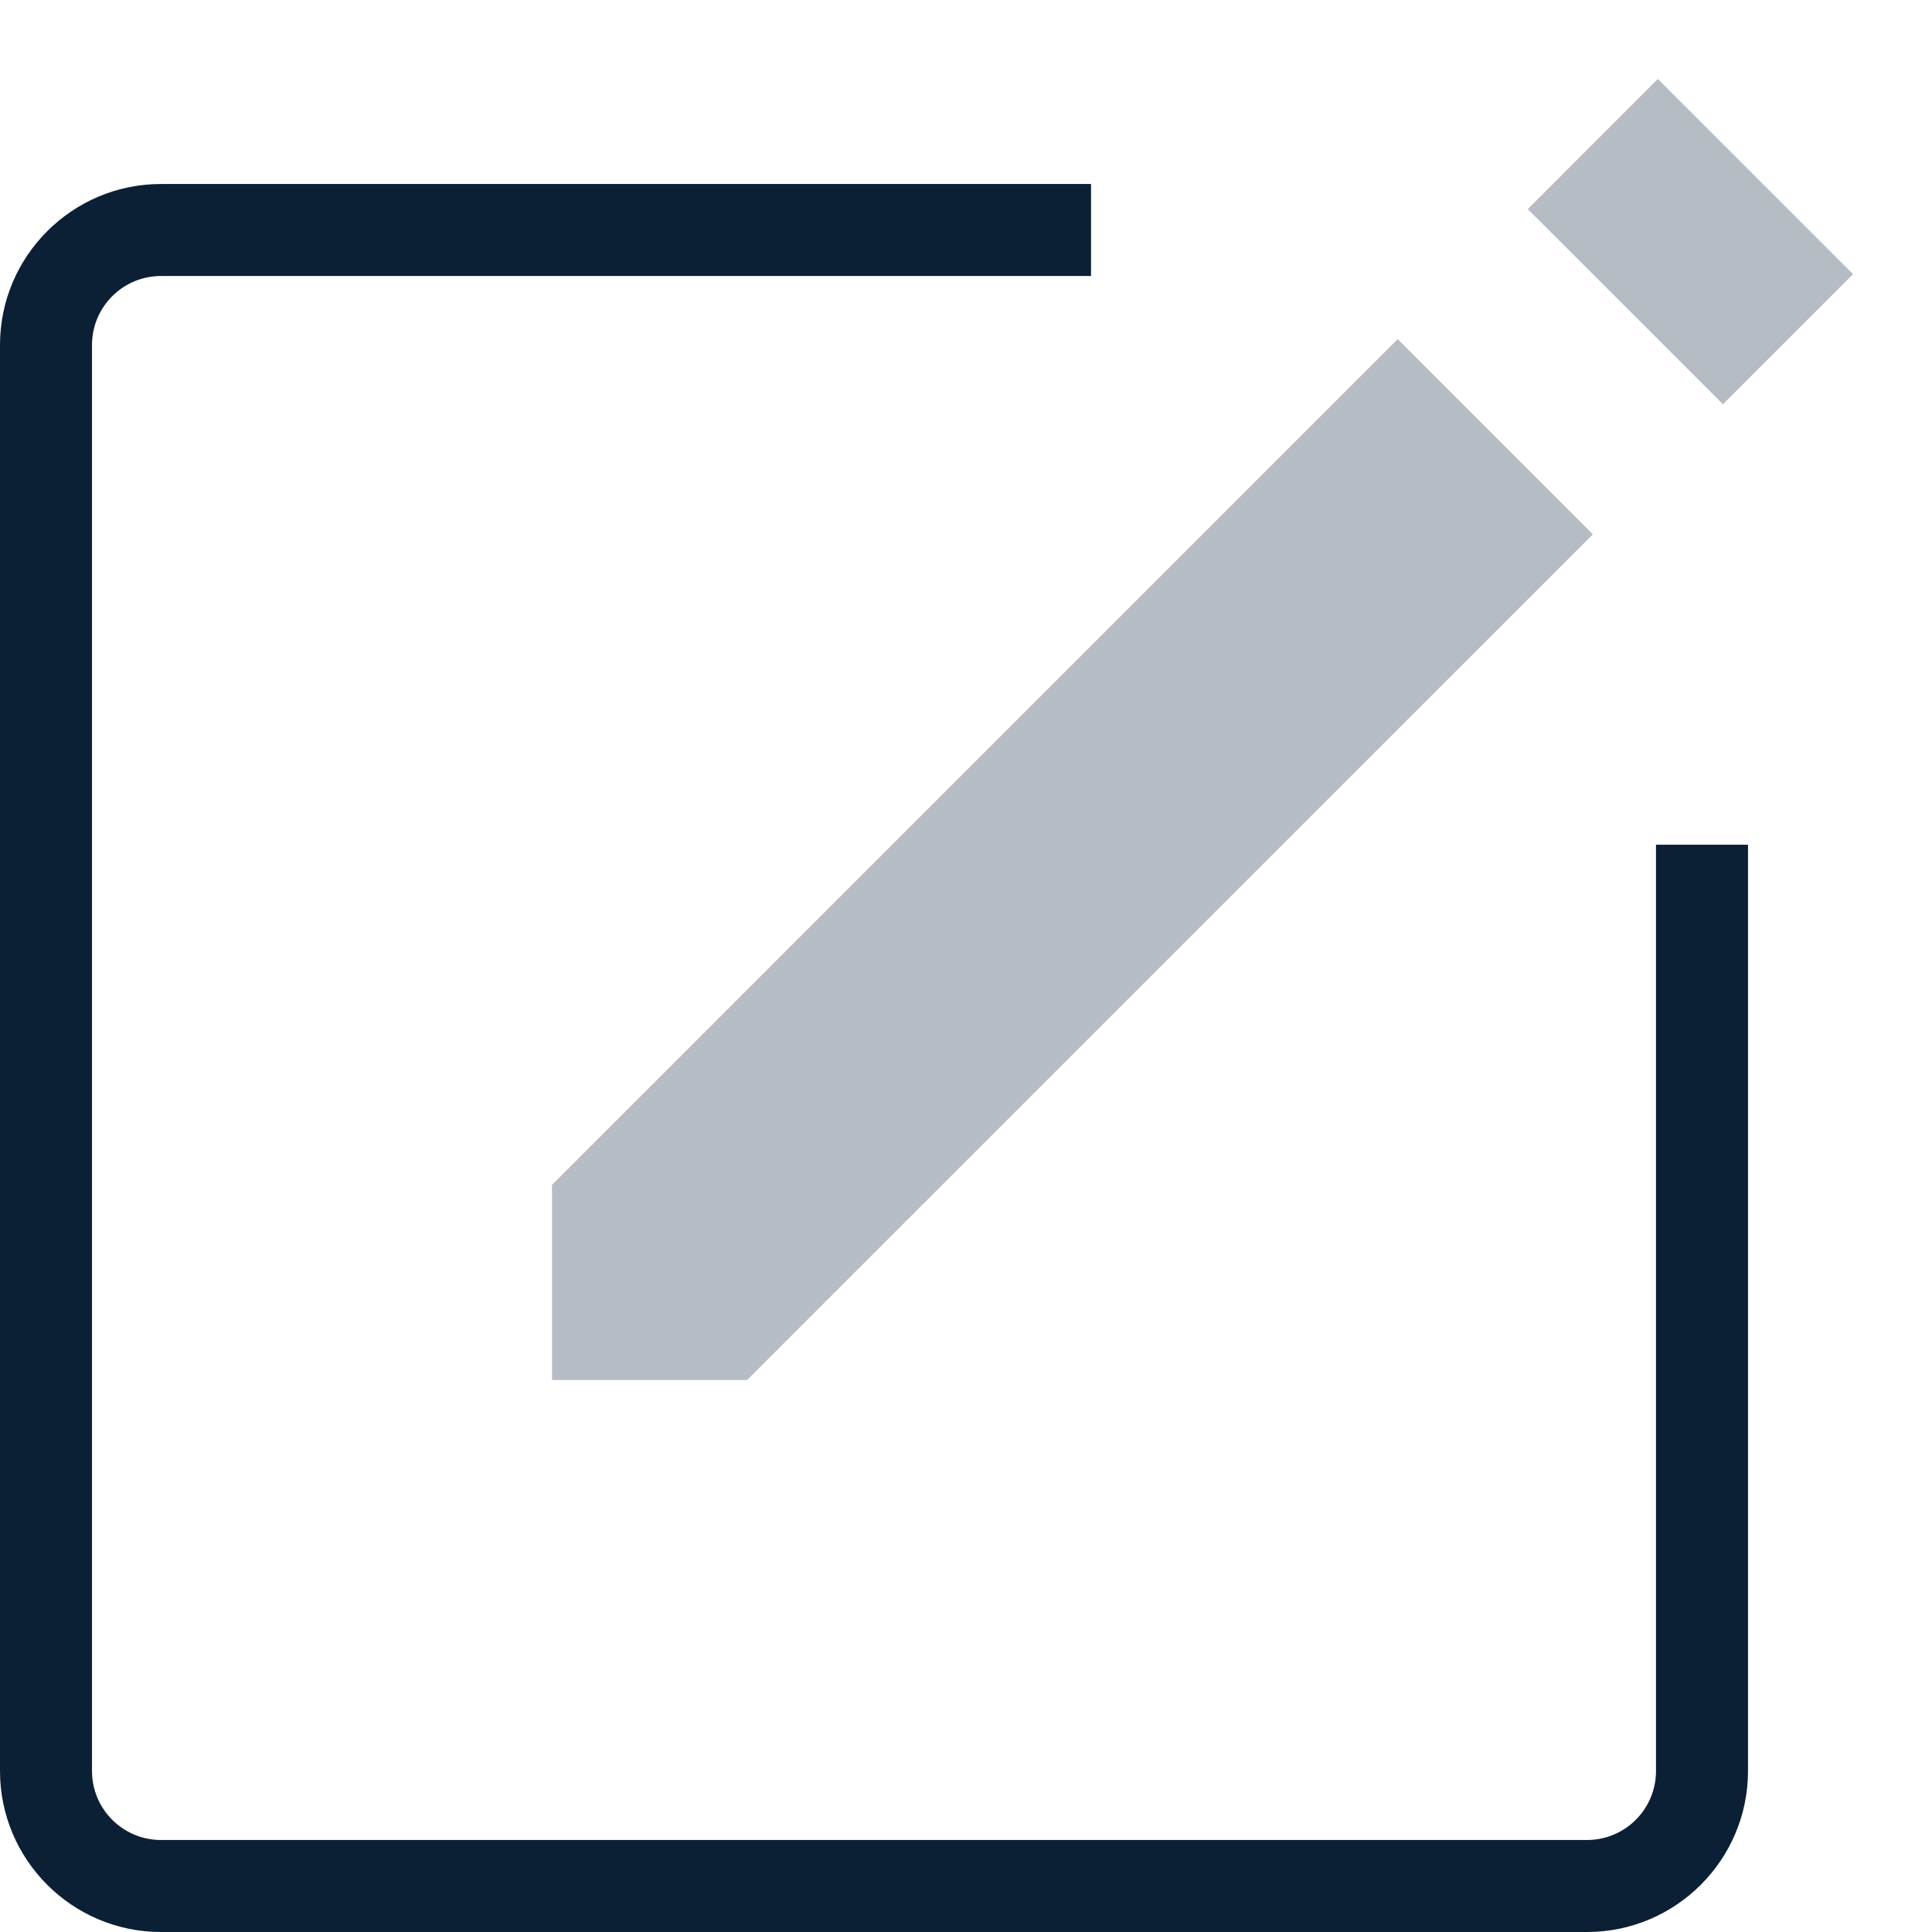
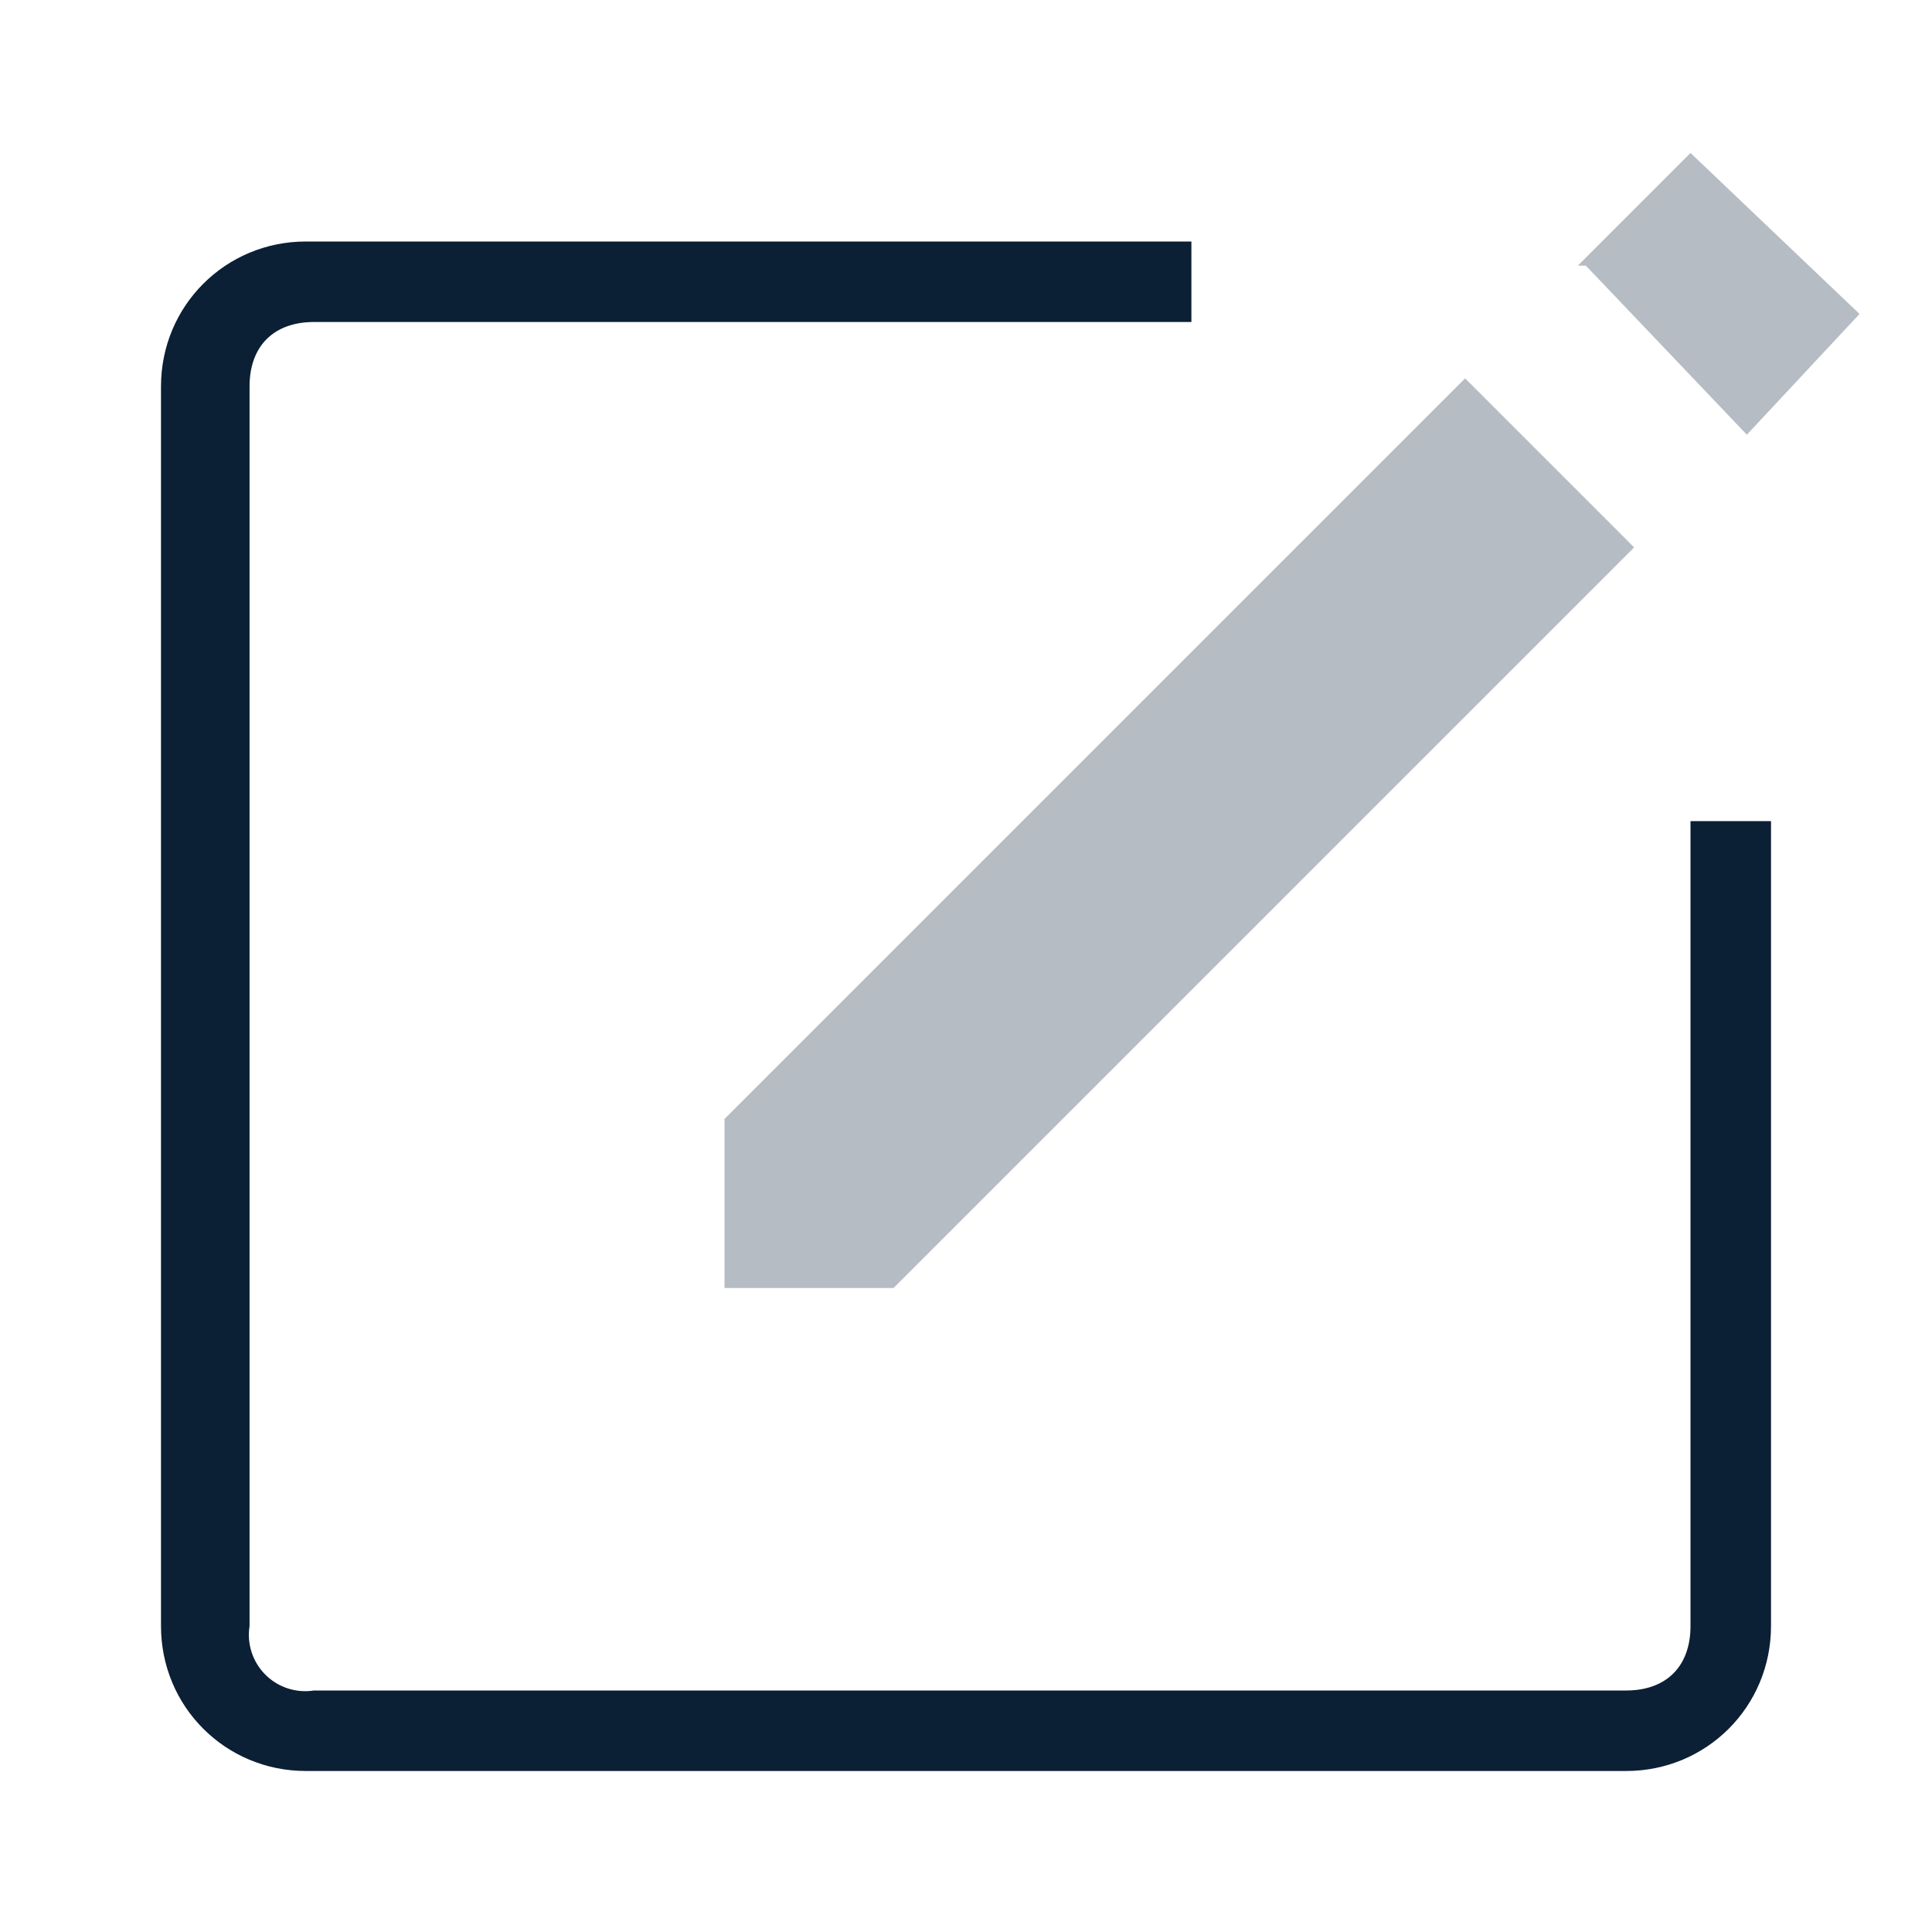
- <svg xmlns="http://www.w3.org/2000/svg" width="21" height="21" viewBox="0 0 21 21">
+ <svg xmlns="http://www.w3.org/2000/svg" viewBox="0 0 24 24">
  <g fill="none" fill-rule="evenodd">
-     <path d="M-2-1h24v24H-2z" />
-     <path fill="#0B1F35" d="M1.75 3h10.109V2H1.75C.785 2 0 2.785 0 3.75v15.5C0 20.215.785 21 1.75 21h15.5c.965 0 1.75-.785 1.75-1.75V9.182h-1V19.25a.75.75 0 0 1-.75.75H1.75a.75.75 0 0 1-.75-.75V3.75A.75.75 0 0 1 1.75 3z" />
-     <path fill="#0B1F35" d="M6 12.879V15h2.121l9.193-9.192-2.122-2.122zM16.606 2.273L18.02.858l2.122 2.122-1.414 1.414z" opacity=".3" />
+     <path d="M0 0h24v24H0z" />
+     <path d="M3.8 4h11V3h-11C2.8 3 2 3.8 2 4.8v15.4c0 1 .8 1.8 1.8 1.8h16.4c1 0 1.8-.8 1.8-1.8v-10h-1v10c0 .5-.3.8-.8.8H3.9a.7.7 0 0 1-.8-.8V4.8c0-.5.3-.8.8-.8z" fill="#0B1F35" fill-rule="nonzero" />
+     <path d="M9 13.9V16h2.1l9.2-9.2-2.1-2.1L9 13.9zM19.6 3.3L21 1.9l2.1 2-1.4 1.5-2-2.1z" fill="#0B1F35" fill-rule="nonzero" opacity=".3" />
  </g>
</svg>
